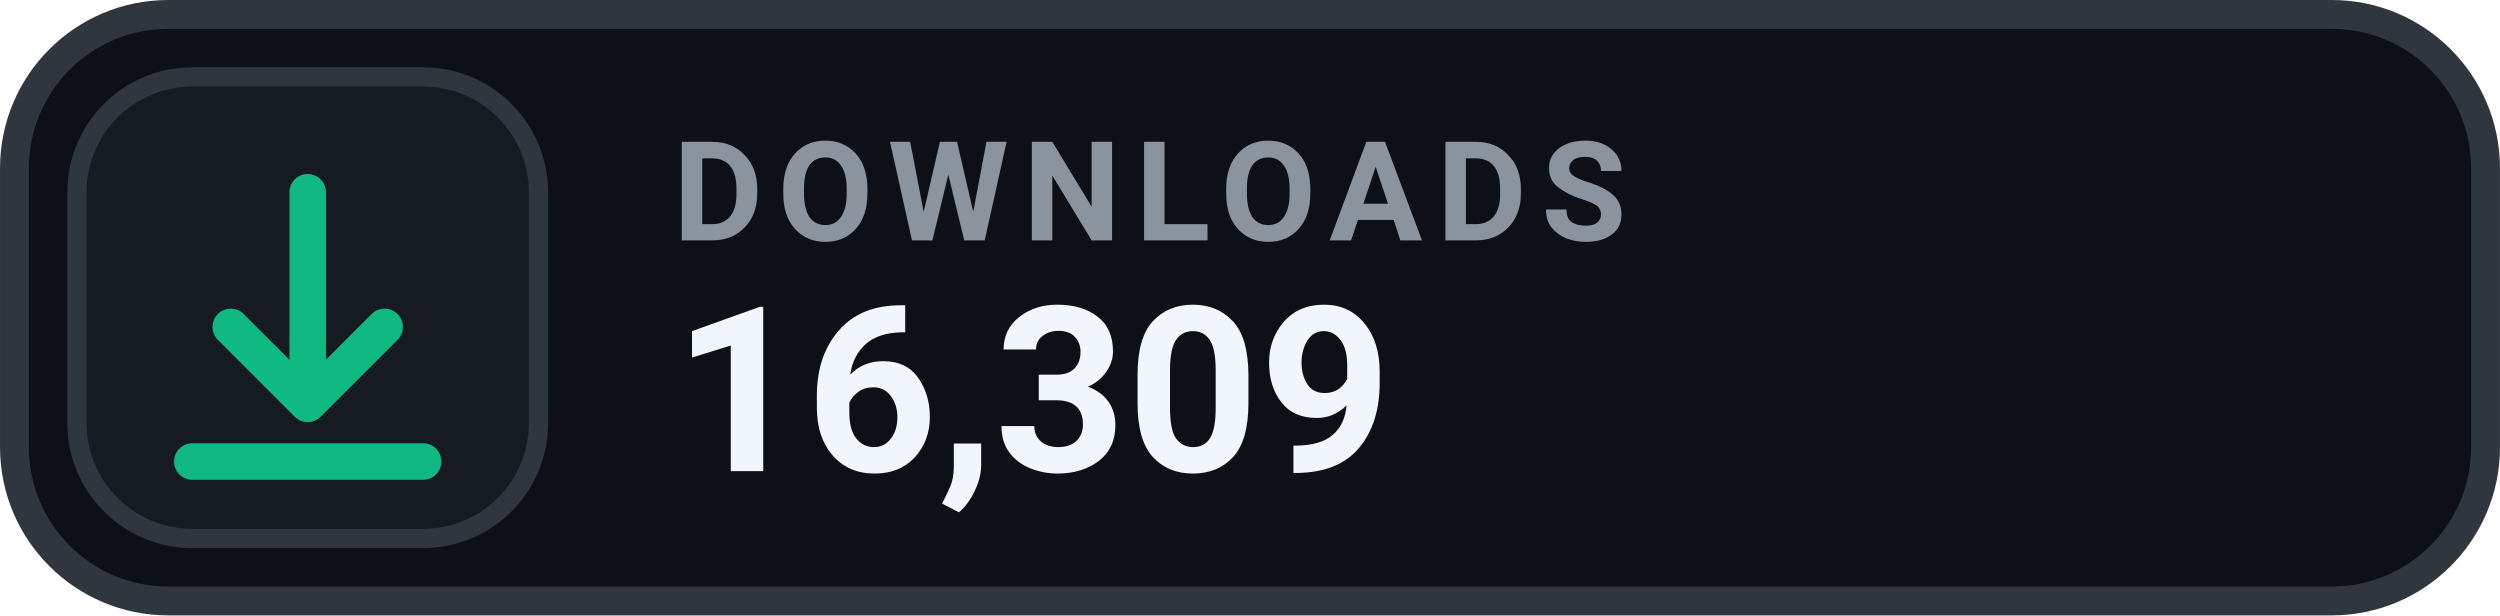
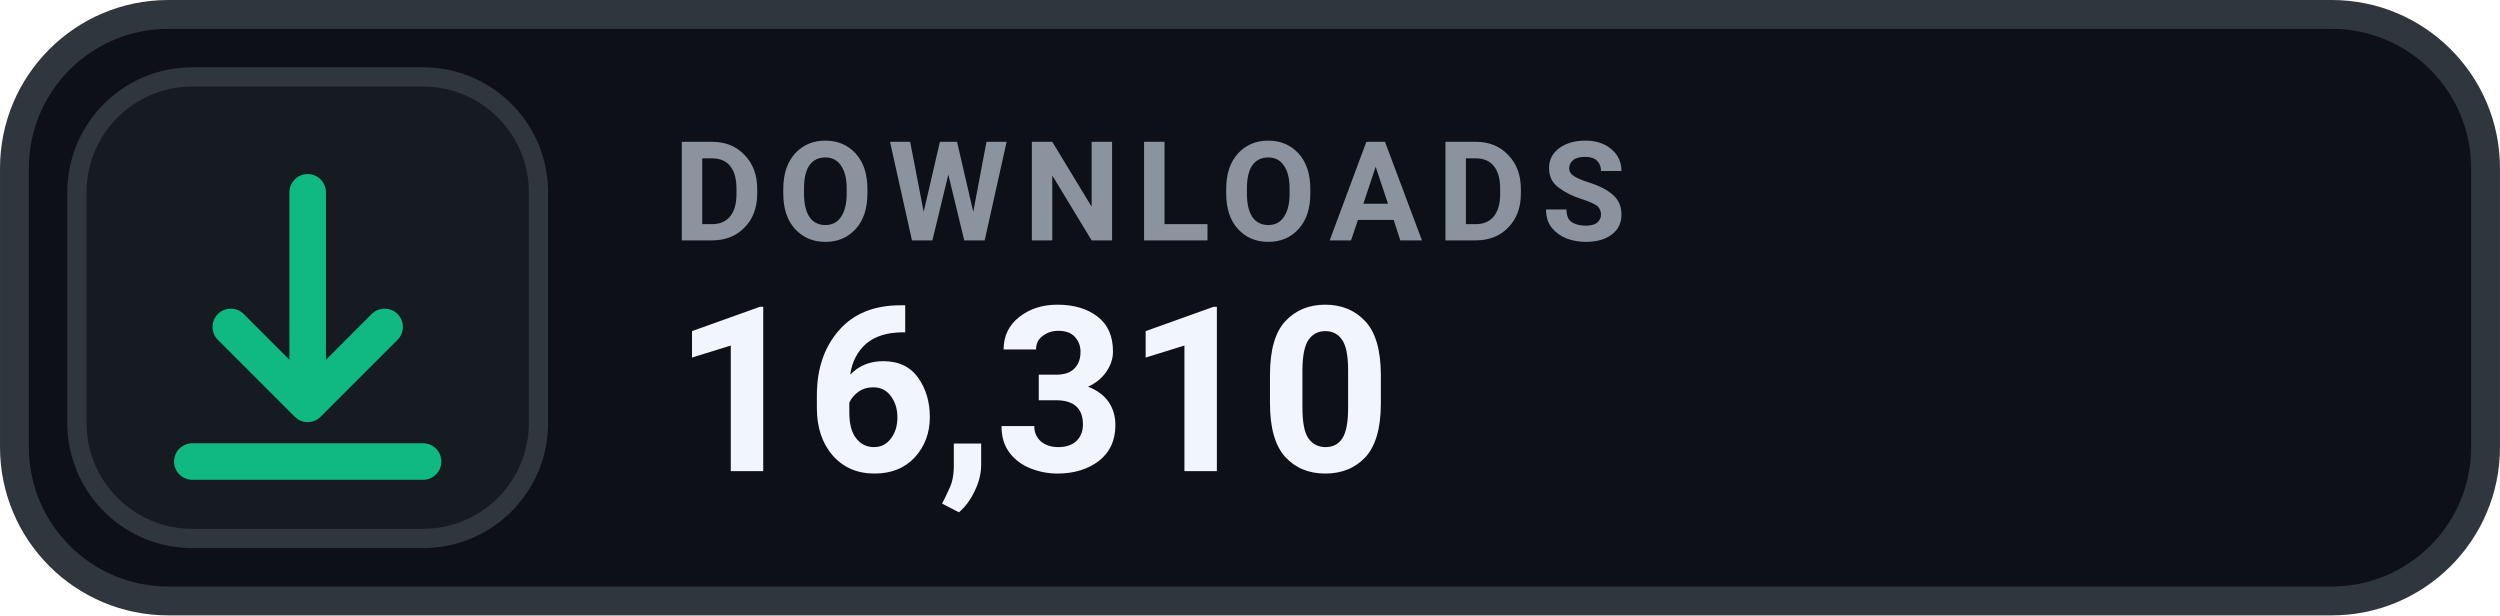
- <svg xmlns="http://www.w3.org/2000/svg" width="126" height="31.015" viewBox="0 0 130 32" role="img" aria-label="DOWNLOADS 16,309">
+ <svg xmlns="http://www.w3.org/2000/svg" width="126" height="31.015" viewBox="0 0 130 32" role="img" aria-label="DOWNLOADS 16,310">
  <rect x=".75" y=".75" width="128.5" height="30.5" rx="8" fill="#0D1117" stroke="#30363D" stroke-width="1.5" />
  <rect x="4" y="4" width="24" height="24" rx="6" fill="#161B22" stroke="#30363D" stroke-width="1" />
  <g transform="translate(16 16)" style="color:#10B981;">
    <path d="M0 -6 v11 m0 0 l4 -4 m-4 4 l-4 -4 M-6 8 h12" fill="none" stroke="currentColor" stroke-width="1.9" stroke-linecap="round" stroke-linejoin="round" />
  </g>
  <text x="35" y="12.5" fill="#8B949E" font-family="-apple-system,BlinkMacSystemFont,'Segoe UI',Roboto,Helvetica,Arial,sans-serif" font-size="7.2" font-weight="700" letter-spacing=".75">DOWNLOADS</text>
-   <text x="35" y="24.5" fill="#F0F6FC" font-family="-apple-system,BlinkMacSystemFont,'Segoe UI',Roboto,Helvetica,Arial,sans-serif" font-size="12" font-weight="700">16,309</text>
+   <text x="35" y="24.5" fill="#F0F6FC" font-family="-apple-system,BlinkMacSystemFont,'Segoe UI',Roboto,Helvetica,Arial,sans-serif" font-size="12" font-weight="700">16,310</text>
</svg>
